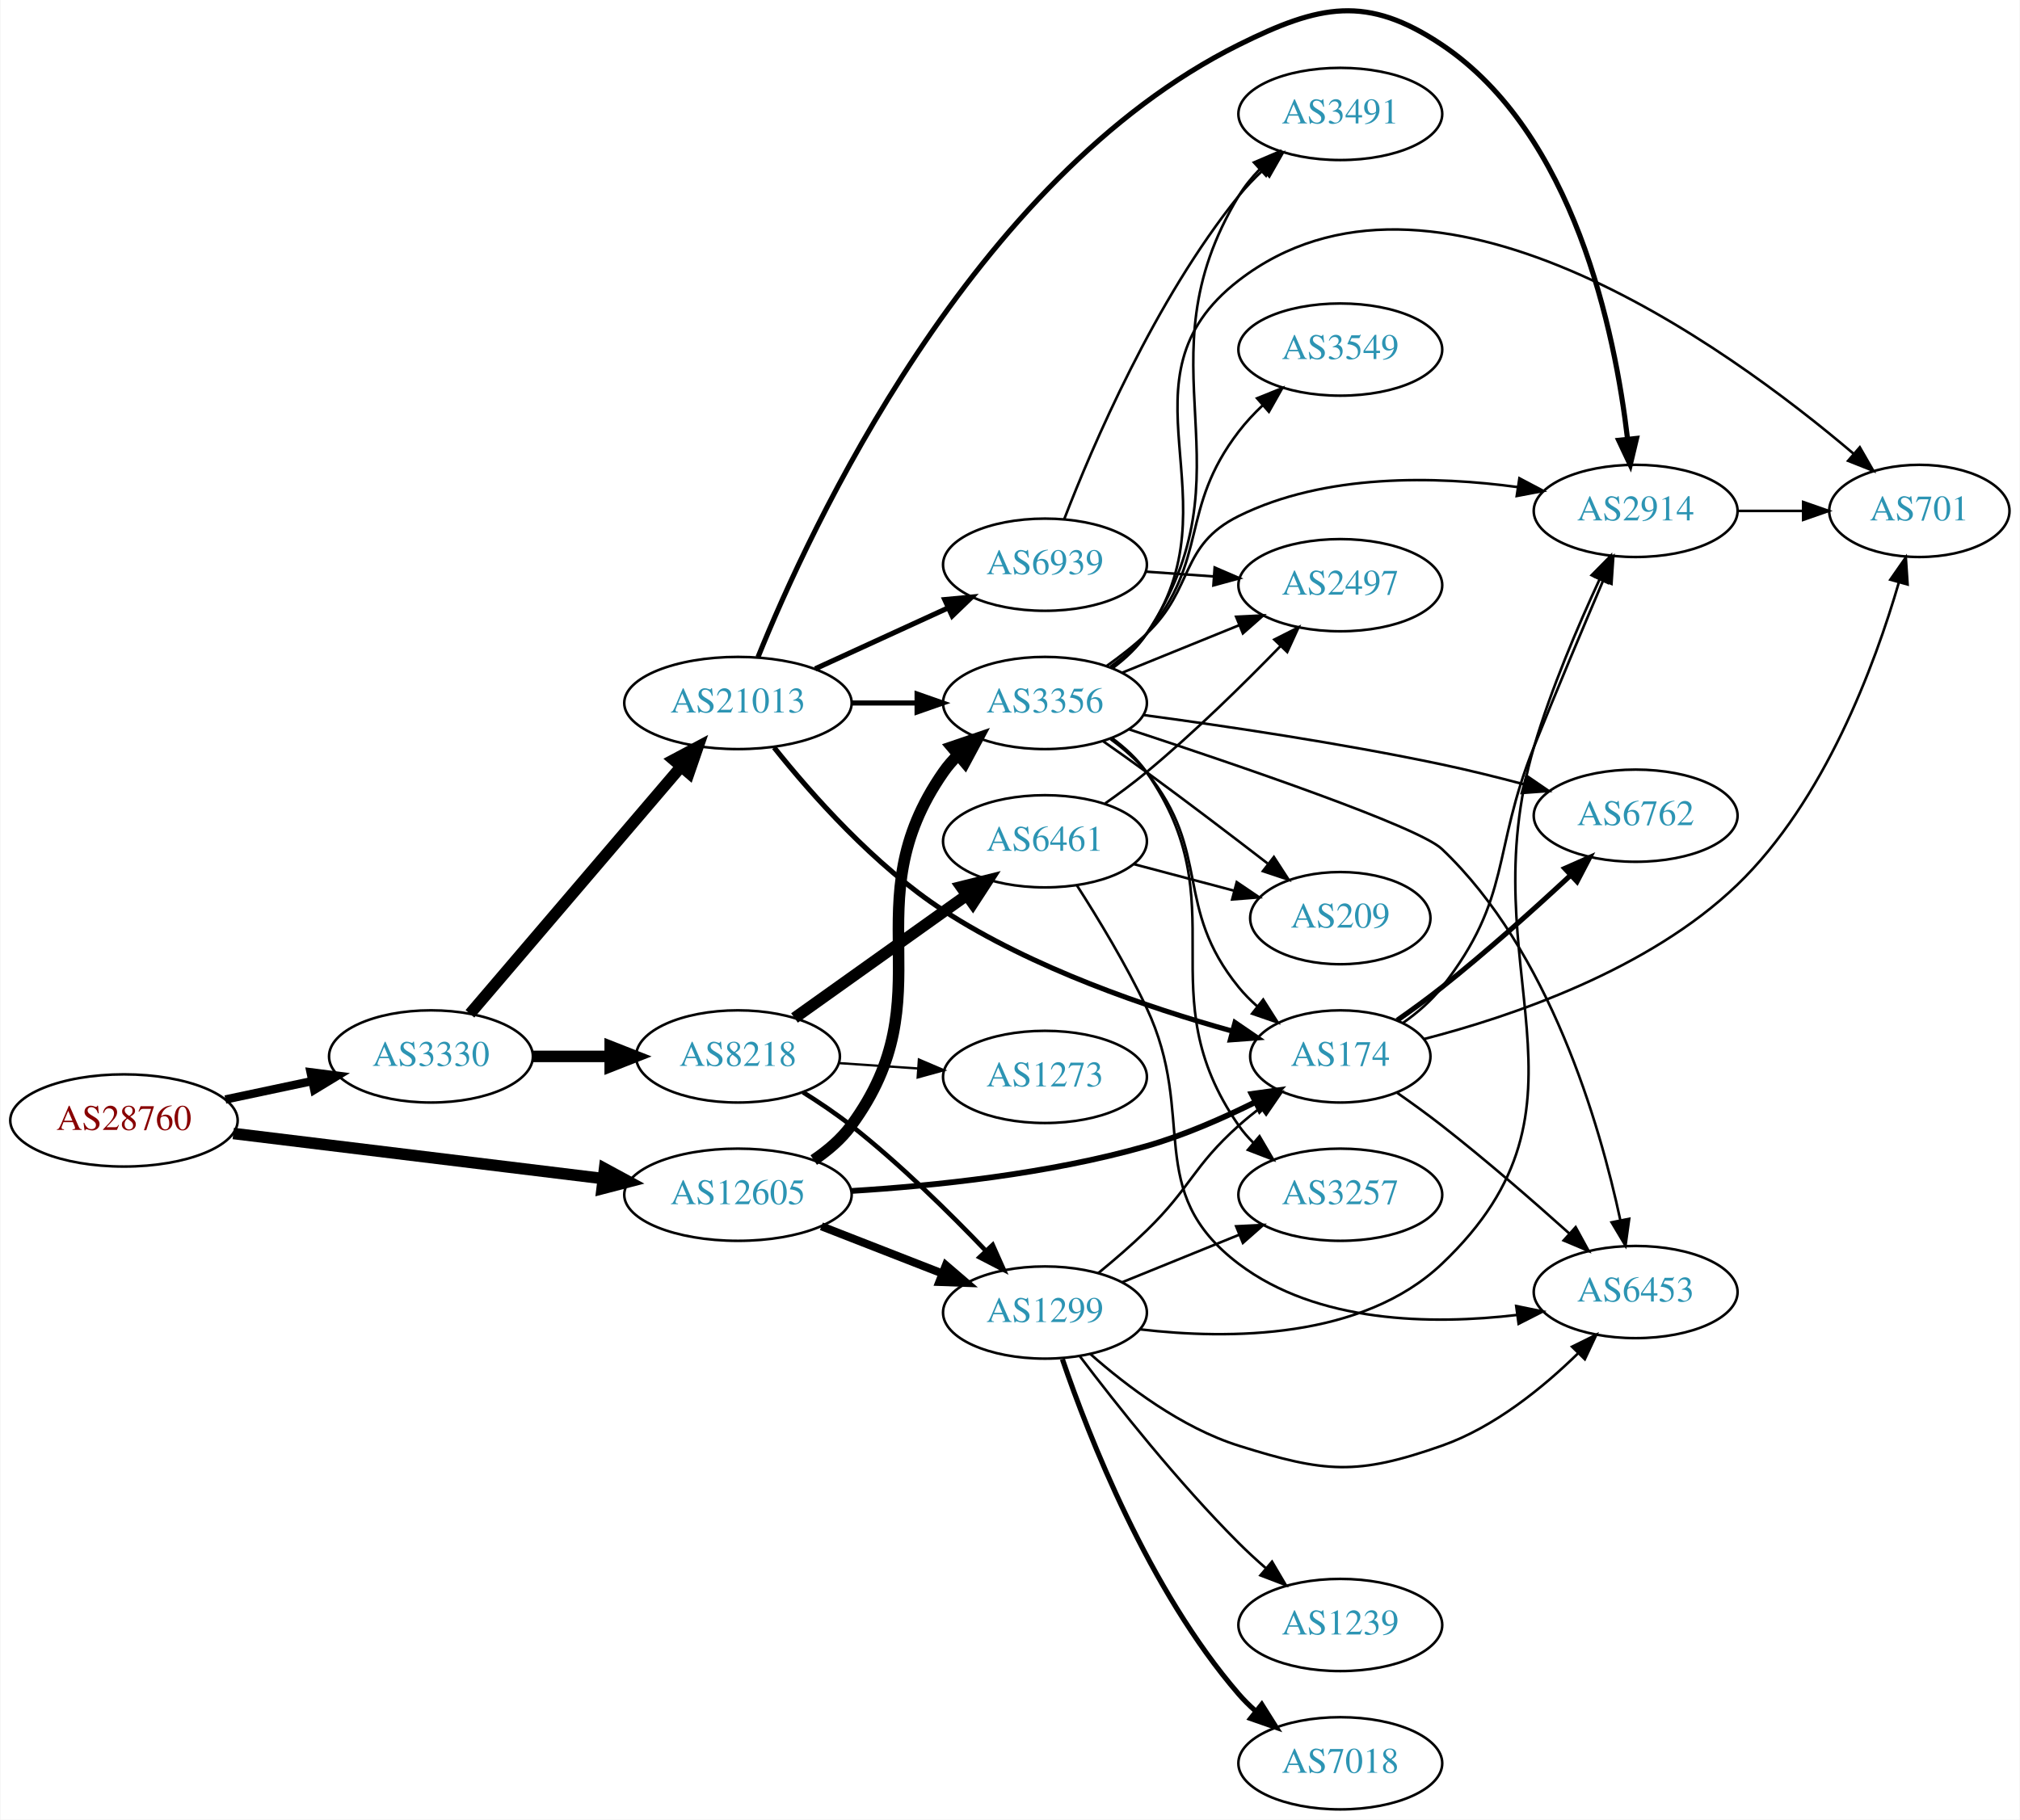
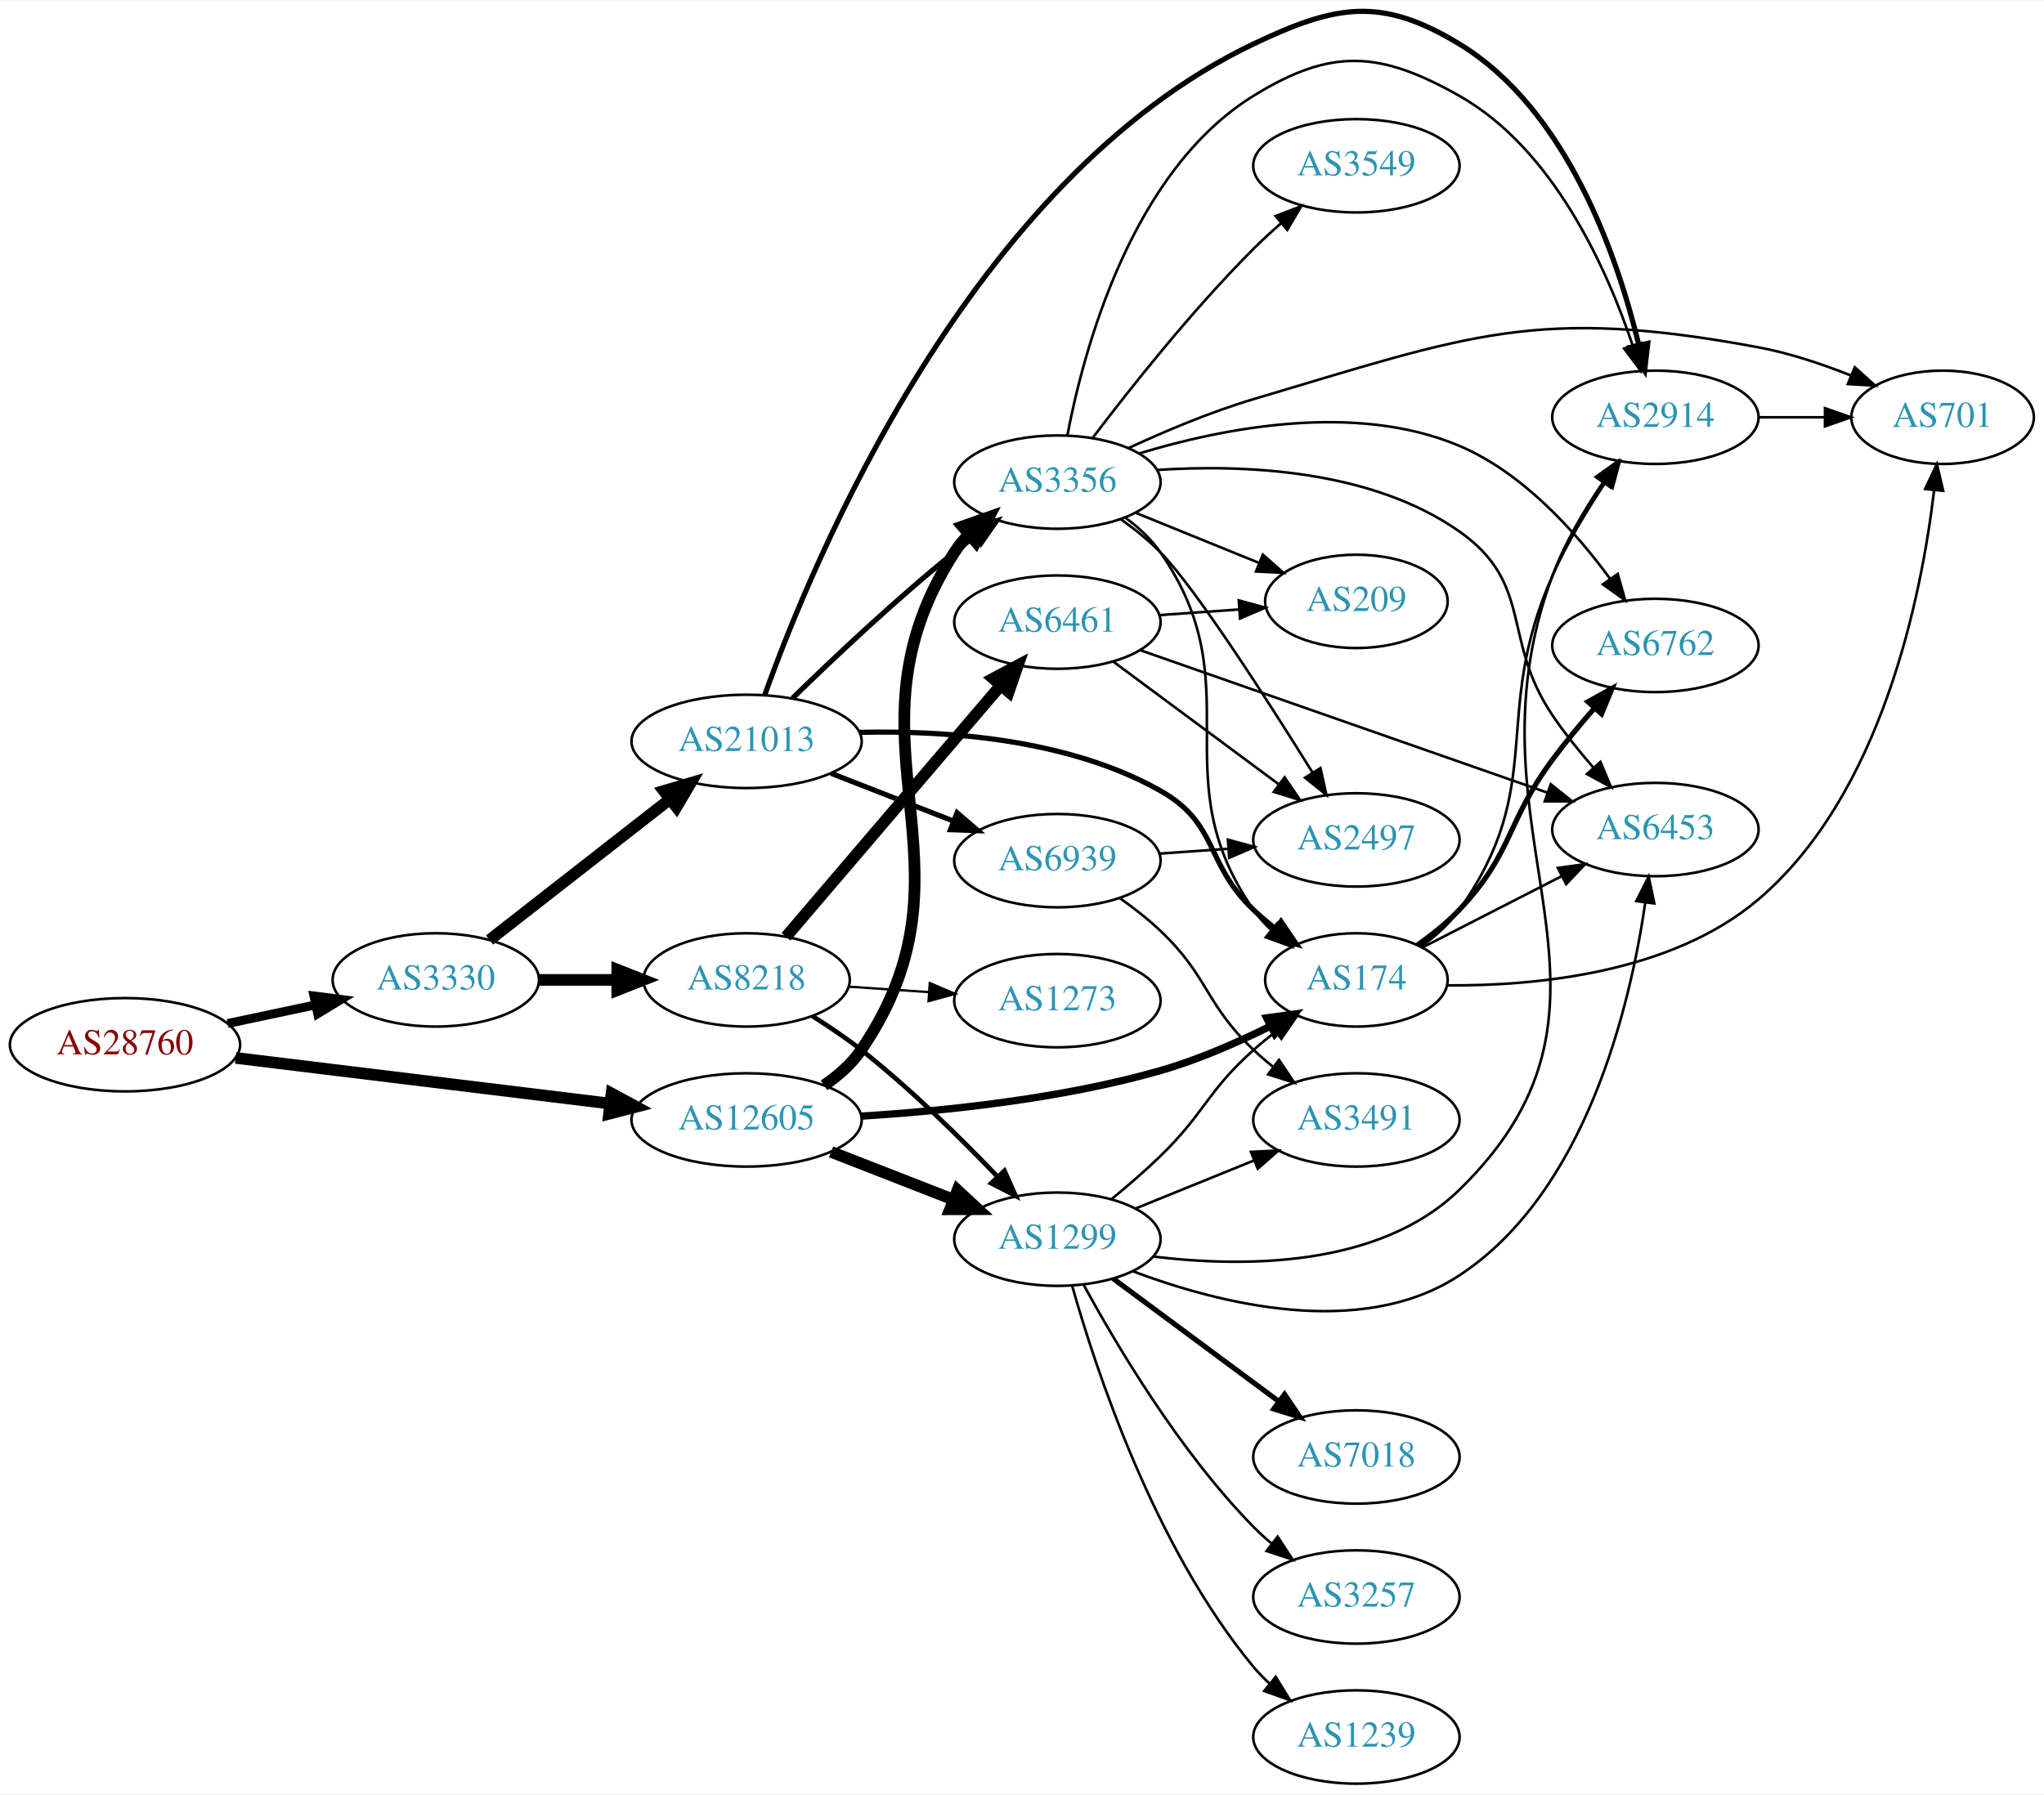
- <svg xmlns="http://www.w3.org/2000/svg" xmlns:xlink="http://www.w3.org/1999/xlink" width="788pt" height="710pt" viewBox="0.00 0.00 788.15 710.49">
-   <g id="graph0" class="graph" transform="scale(1 1) rotate(0) translate(4 706.492)">
-     <polygon fill="white" stroke="none" points="-4,4 -4,-706.492 784.15,-706.492 784.15,4 -4,4" />
+ <svg xmlns="http://www.w3.org/2000/svg" xmlns:xlink="http://www.w3.org/1999/xlink" width="788pt" height="692pt" viewBox="0.00 0.00 788.15 691.74">
+   <g id="graph0" class="graph" transform="scale(1 1) rotate(0) translate(4 687.745)">
+     <polygon fill="white" stroke="none" points="-4,4 -4,-687.745 784.15,-687.745 784.15,4 -4,4" />
    <g id="node1" class="node">
      <g id="a_node1">
        <a xlink:href="/asn/28760" xlink:title="AS28760 ~ Schaerdingerstr. 35 [AT]">
-           <ellipse fill="#ffffff" stroke="black" cx="44.196" cy="-269" rx="44.393" ry="18" />
-           <text text-anchor="middle" x="44.196" y="-265.3" font-family="Times,serif" font-size="14.00" fill="#880000">AS28760</text>
+           <ellipse fill="#ffffff" stroke="black" cx="44.196" cy="-285" rx="44.393" ry="18" />
+           <text text-anchor="middle" x="44.196" y="-281.3" font-family="Times,serif" font-size="14.00" fill="#880000">AS28760</text>
        </a>
      </g>
    </g>
    <g id="node2" class="node">
      <g id="a_node2">
        <a xlink:href="/asn/3330" xlink:title="AS3330 ~ Vienna, Austria [AT]">
-           <ellipse fill="#ffffff" stroke="black" cx="164.039" cy="-294" rx="39.794" ry="18" />
-           <text text-anchor="middle" x="164.039" y="-290.3" font-family="Times,serif" font-size="14.00" fill="#2c94b3">AS3330</text>
+           <ellipse fill="#ffffff" stroke="black" cx="164.039" cy="-310" rx="39.794" ry="18" />
+           <text text-anchor="middle" x="164.039" y="-306.3" font-family="Times,serif" font-size="14.00" fill="#2c94b3">AS3330</text>
        </a>
      </g>
    </g>
    <g id="edge1" class="edge">
-       <path fill="none" stroke="black" stroke-width="3.273" d="M83.782,-277.186C94.575,-279.476 106.404,-281.985 117.556,-284.351" />
-       <polygon fill="black" stroke="black" stroke-width="3.273" points="117.048,-287.821 127.557,-286.473 118.501,-280.974 117.048,-287.821" />
+       <path fill="none" stroke="black" stroke-width="3.429" d="M83.782,-293.186C94.575,-295.476 106.404,-297.985 117.556,-300.351" />
+       <polygon fill="black" stroke="black" stroke-width="3.429" points="117.048,-303.821 127.557,-302.473 118.501,-296.974 117.048,-303.821" />
    </g>
    <g id="node3" class="node">
      <g id="a_node3">
        <a xlink:href="/asn/12605" xlink:title="AS12605 ~ Linz, Austria [AT]">
-           <ellipse fill="#ffffff" stroke="black" cx="283.881" cy="-240" rx="44.393" ry="18" />
-           <text text-anchor="middle" x="283.881" y="-236.3" font-family="Times,serif" font-size="14.00" fill="#2c94b3">AS12605</text>
+           <ellipse fill="#ffffff" stroke="black" cx="283.881" cy="-256" rx="44.393" ry="18" />
+           <text text-anchor="middle" x="283.881" y="-252.3" font-family="Times,serif" font-size="14.00" fill="#2c94b3">AS12605</text>
        </a>
      </g>
    </g>
    <g id="edge2" class="edge">
-       <path fill="none" stroke="black" stroke-width="4.5" d="M86.87,-263.915C127.052,-259.013 187.969,-251.58 231.215,-246.304" />
-       <polygon fill="black" stroke="black" stroke-width="4.5" points="231.806,-250.198 241.255,-245.079 230.852,-242.381 231.806,-250.198" />
+       <path fill="none" stroke="black" stroke-width="4.5" d="M86.87,-279.915C127.052,-275.013 187.969,-267.58 231.215,-262.304" />
+       <polygon fill="black" stroke="black" stroke-width="4.5" points="231.806,-266.198 241.255,-261.079 230.852,-258.381 231.806,-266.198" />
    </g>
    <g id="node4" class="node">
      <g id="a_node4">
        <a xlink:href="/asn/8218" xlink:title="AS8218 ~ legacy Neotelecoms [FR]">
-           <ellipse fill="#ffffff" stroke="black" cx="283.881" cy="-294" rx="39.794" ry="18" />
-           <text text-anchor="middle" x="283.881" y="-290.3" font-family="Times,serif" font-size="14.00" fill="#2c94b3">AS8218</text>
+           <ellipse fill="#ffffff" stroke="black" cx="283.881" cy="-310" rx="39.794" ry="18" />
+           <text text-anchor="middle" x="283.881" y="-306.3" font-family="Times,serif" font-size="14.00" fill="#2c94b3">AS8218</text>
        </a>
      </g>
    </g>
    <g id="edge3" class="edge">
-       <path fill="none" stroke="black" stroke-width="4.5" d="M203.951,-294C213.505,-294 223.854,-294 233.817,-294" />
-       <polygon fill="black" stroke="black" stroke-width="4.5" points="234.009,-297.938 244.009,-294 234.009,-290.063 234.009,-297.938" />
+       <path fill="none" stroke="black" stroke-width="4.5" d="M203.951,-310C213.505,-310 223.854,-310 233.817,-310" />
+       <polygon fill="black" stroke="black" stroke-width="4.5" points="234.009,-313.938 244.009,-310 234.009,-306.063 234.009,-313.938" />
    </g>
    <g id="node5" class="node">
      <g id="a_node5">
        <a xlink:href="/asn/21013" xlink:title="AS21013 ~ Wels, AT [AT]">
-           <ellipse fill="#ffffff" stroke="black" cx="283.881" cy="-432" rx="44.393" ry="18" />
-           <text text-anchor="middle" x="283.881" y="-428.3" font-family="Times,serif" font-size="14.00" fill="#2c94b3">AS21013</text>
+           <ellipse fill="#ffffff" stroke="black" cx="283.881" cy="-402" rx="44.393" ry="18" />
+           <text text-anchor="middle" x="283.881" y="-398.3" font-family="Times,serif" font-size="14.00" fill="#2c94b3">AS21013</text>
        </a>
      </g>
    </g>
    <g id="edge4" class="edge">
-       <path fill="none" stroke="black" stroke-width="4.5" d="M179.253,-310.646C199.757,-334.657 237.782,-379.186 261.629,-407.113" />
-       <polygon fill="black" stroke="black" stroke-width="4.5" points="258.758,-409.814 268.247,-414.862 264.747,-404.7 258.758,-409.814" />
+       <path fill="none" stroke="black" stroke-width="4.5" d="M184.763,-325.399C203.735,-340.211 232.631,-362.77 254.157,-379.575" />
+       <polygon fill="black" stroke="black" stroke-width="4.5" points="251.994,-382.882 262.3,-385.932 256.841,-376.675 251.994,-382.882" />
    </g>
    <g id="node7" class="node">
      <g id="a_node7">
        <a xlink:href="/asn/1299" xlink:title="AS1299 ~ Telia Carrier [EU]">
-           <ellipse fill="#ffffff" stroke="black" cx="403.724" cy="-194" rx="39.794" ry="18" />
-           <text text-anchor="middle" x="403.724" y="-190.3" font-family="Times,serif" font-size="14.00" fill="#2c94b3">AS1299</text>
-         </a>
-       </g>
-     </g>
-     <g id="edge10" class="edge">
-       <path fill="none" stroke="black" stroke-width="3.15" d="M316.461,-227.673C330.89,-222.04 348.129,-215.311 363.391,-209.354" />
-       <polygon fill="black" stroke="black" stroke-width="3.15" points="365.042,-212.466 373.085,-205.57 362.496,-205.946 365.042,-212.466" />
+           <ellipse fill="#ffffff" stroke="black" cx="403.724" cy="-210" rx="39.794" ry="18" />
+           <text text-anchor="middle" x="403.724" y="-206.3" font-family="Times,serif" font-size="14.00" fill="#2c94b3">AS1299</text>
+         </a>
+       </g>
+     </g>
+     <g id="edge9" class="edge">
+       <path fill="none" stroke="black" stroke-width="4.5" d="M316.461,-243.673C330.89,-238.04 348.129,-231.311 363.391,-225.354" />
+       <polygon fill="black" stroke="black" stroke-width="4.5" points="365.201,-228.874 373.085,-221.57 362.337,-221.538 365.201,-228.874" />
    </g>
    <g id="node9" class="node">
      <g id="a_node9">
        <a xlink:href="/asn/3356" xlink:title="AS3356 ~ Level 3 Parent, LLC [US]">
-           <ellipse fill="#ffffff" stroke="black" cx="403.724" cy="-432" rx="39.794" ry="18" />
-           <text text-anchor="middle" x="403.724" y="-428.3" font-family="Times,serif" font-size="14.00" fill="#2c94b3">AS3356</text>
+           <ellipse fill="#ffffff" stroke="black" cx="403.724" cy="-502" rx="39.794" ry="18" />
+           <text text-anchor="middle" x="403.724" y="-498.3" font-family="Times,serif" font-size="14.00" fill="#2c94b3">AS3356</text>
        </a>
      </g>
    </g>
    <g id="edge8" class="edge">
-       <path fill="none" stroke="black" stroke-width="4.5" d="M313.46,-253.539C318.958,-257.245 324.202,-261.726 328.077,-267 365.608,-318.08 327.865,-352.976 364.077,-405 365.743,-407.393 367.694,-409.643 369.817,-411.743" />
-       <polygon fill="black" stroke="black" stroke-width="4.5" points="367.371,-414.831 377.544,-418.298 372.465,-408.826 367.371,-414.831" />
+       <path fill="none" stroke="black" stroke-width="4.5" d="M313.743,-269.339C319.223,-273.057 324.389,-277.594 328.077,-283 377.01,-354.717 316.995,-402.055 364.077,-475 365.659,-477.45 367.548,-479.741 369.629,-481.869" />
+       <polygon fill="black" stroke="black" stroke-width="4.5" points="367.135,-484.918 377.276,-488.477 372.285,-478.96 367.135,-484.918" />
    </g>
    <g id="node10" class="node">
      <g id="a_node10">
        <a xlink:href="/asn/174" xlink:title="AS174 ~ Cogent Communications [US]">
-           <ellipse fill="#ffffff" stroke="black" cx="519.017" cy="-294" rx="35.194" ry="18" />
-           <text text-anchor="middle" x="519.017" y="-290.3" font-family="Times,serif" font-size="14.00" fill="#2c94b3">AS174</text>
-         </a>
-       </g>
-     </g>
-     <g id="edge9" class="edge">
-       <path fill="none" stroke="black" stroke-width="2.25" d="M327.991,-241.461C360.284,-243.441 405.272,-248.091 443.37,-259 457.876,-263.153 473.092,-269.821 485.974,-276.228" />
-       <polygon fill="black" stroke="black" stroke-width="2.25" points="484.404,-279.355 494.899,-280.807 487.599,-273.128 484.404,-279.355" />
+           <ellipse fill="#ffffff" stroke="black" cx="519.017" cy="-310" rx="35.194" ry="18" />
+           <text text-anchor="middle" x="519.017" y="-306.3" font-family="Times,serif" font-size="14.00" fill="#2c94b3">AS174</text>
+         </a>
+       </g>
+     </g>
+     <g id="edge10" class="edge">
+       <path fill="none" stroke="black" stroke-width="2.812" d="M327.991,-257.461C360.284,-259.441 405.272,-264.091 443.37,-275 457.876,-279.153 473.092,-285.821 485.974,-292.228" />
+       <polygon fill="black" stroke="black" stroke-width="2.812" points="484.404,-295.355 494.899,-296.807 487.599,-289.128 484.404,-295.355" />
    </g>
    <g id="node6" class="node">
      <g id="a_node6">
        <a xlink:href="/asn/6461" xlink:title="AS6461 ~ Zayo Bandwidth [US]">
-           <ellipse fill="#ffffff" stroke="black" cx="403.724" cy="-378" rx="39.794" ry="18" />
-           <text text-anchor="middle" x="403.724" y="-374.3" font-family="Times,serif" font-size="14.00" fill="#2c94b3">AS6461</text>
+           <ellipse fill="#ffffff" stroke="black" cx="403.724" cy="-448" rx="39.794" ry="18" />
+           <text text-anchor="middle" x="403.724" y="-444.3" font-family="Times,serif" font-size="14.00" fill="#2c94b3">AS6461</text>
        </a>
      </g>
    </g>
    <g id="edge5" class="edge">
-       <path fill="none" stroke="black" stroke-width="4.5" d="M305.949,-309.018C324.685,-322.373 352.276,-342.04 373.209,-356.961" />
-       <polygon fill="black" stroke="black" stroke-width="4.5" points="371.012,-360.231 381.441,-362.829 375.583,-353.818 371.012,-360.231" />
+       <path fill="none" stroke="black" stroke-width="4.5" d="M299.096,-326.646C319.711,-350.787 358.038,-395.67 381.859,-423.567" />
+       <polygon fill="black" stroke="black" stroke-width="4.5" points="378.971,-426.247 388.459,-431.295 384.959,-421.133 378.971,-426.247" />
    </g>
    <g id="edge6" class="edge">
-       <path fill="none" stroke="black" stroke-width="1.8" d="M309.269,-280.033C315.58,-276.078 322.238,-271.592 328.077,-267 347.005,-252.114 366.389,-233.02 380.66,-218.094" />
-       <polygon fill="black" stroke="black" stroke-width="1.8" points="383.308,-220.387 387.626,-210.712 378.217,-215.582 383.308,-220.387" />
+       <path fill="none" stroke="black" stroke-width="1.8" d="M309.269,-296.033C315.58,-292.078 322.238,-287.592 328.077,-283 347.005,-268.114 366.389,-249.02 380.66,-234.094" />
+       <polygon fill="black" stroke="black" stroke-width="1.8" points="383.308,-236.387 387.626,-226.712 378.217,-231.582 383.308,-236.387" />
    </g>
    <g id="node8" class="node">
      <g id="a_node8">
        <a xlink:href="/asn/1273" xlink:title="AS1273 ~ Vodafone Group PLC [EU]">
-           <ellipse fill="#ffffff" stroke="black" cx="403.724" cy="-286" rx="39.794" ry="18" />
-           <text text-anchor="middle" x="403.724" y="-282.3" font-family="Times,serif" font-size="14.00" fill="#2c94b3">AS1273</text>
+           <ellipse fill="#ffffff" stroke="black" cx="403.724" cy="-302" rx="39.794" ry="18" />
+           <text text-anchor="middle" x="403.724" y="-298.3" font-family="Times,serif" font-size="14.00" fill="#2c94b3">AS1273</text>
        </a>
      </g>
    </g>
    <g id="edge7" class="edge">
-       <path fill="none" stroke="black" stroke-width="0.9" d="M323.141,-291.403C333.021,-290.732 343.787,-290.001 354.117,-289.3" />
-       <polygon fill="black" stroke="black" stroke-width="0.9" points="354.512,-292.781 364.252,-288.612 354.038,-285.797 354.512,-292.781" />
-     </g>
-     <g id="edge36" class="edge">
-       <path fill="none" stroke="black" stroke-width="2" d="M328.092,-432C336.405,-432 345.168,-432 353.65,-432" />
-       <polygon fill="black" stroke="black" stroke-width="2" points="353.809,-435.5 363.809,-432 353.809,-428.5 353.809,-435.5" />
-     </g>
-     <g id="edge34" class="edge">
-       <path fill="none" stroke="black" stroke-width="2" d="M297.996,-414.607C312.432,-396.518 337.186,-368.451 364.077,-351 399.023,-328.322 444.253,-312.957 476.628,-303.949" />
-       <polygon fill="black" stroke="black" stroke-width="2" points="477.913,-307.227 486.658,-301.246 476.092,-300.468 477.913,-307.227" />
+       <path fill="none" stroke="black" stroke-width="0.9" d="M323.141,-307.403C333.021,-306.732 343.787,-306.001 354.117,-305.3" />
+       <polygon fill="black" stroke="black" stroke-width="0.9" points="354.512,-308.781 364.252,-304.612 354.038,-301.797 354.512,-308.781" />
+     </g>
+     <g id="edge32" class="edge">
+       <path fill="none" stroke="black" stroke-width="2" d="M301.589,-418.641C317.222,-433.907 341.49,-456.837 364.077,-475 366.629,-477.052 369.326,-479.121 372.062,-481.153" />
+       <polygon fill="black" stroke="black" stroke-width="2" points="370.119,-484.067 380.276,-487.08 374.215,-478.391 370.119,-484.067" />
+     </g>
+     <g id="edge30" class="edge">
+       <path fill="none" stroke="black" stroke-width="2" d="M327.308,-405.474C360.888,-406.292 407.877,-402.995 443.37,-383 465.989,-370.258 460.522,-354.853 479.37,-337 481.944,-334.562 484.753,-332.176 487.644,-329.895" />
+       <polygon fill="black" stroke="black" stroke-width="2" points="489.936,-332.553 495.882,-323.784 485.765,-326.931 489.936,-332.553" />
    </g>
    <g id="node11" class="node">
      <g id="a_node11">
        <a xlink:href="/asn/2914" xlink:title="AS2914 ~ NTT America, Inc. [US]">
-           <ellipse fill="#ffffff" stroke="black" cx="634.31" cy="-507" rx="39.794" ry="18" />
-           <text text-anchor="middle" x="634.31" y="-503.3" font-family="Times,serif" font-size="14.00" fill="#2c94b3">AS2914</text>
-         </a>
-       </g>
-     </g>
-     <g id="edge35" class="edge">
-       <path fill="none" stroke="black" stroke-width="2" d="M291.695,-449.895C311.594,-499.245 374.91,-637.051 479.37,-689 510.925,-704.692 529.395,-708.63 558.663,-689 610.325,-654.351 626.26,-576.873 631.155,-535.052" />
-       <polygon fill="black" stroke="black" stroke-width="2" points="634.648,-535.301 632.199,-524.993 627.686,-534.579 634.648,-535.301" />
+           <ellipse fill="#ffffff" stroke="black" cx="634.31" cy="-527" rx="39.794" ry="18" />
+           <text text-anchor="middle" x="634.31" y="-523.3" font-family="Times,serif" font-size="14.00" fill="#2c94b3">AS2914</text>
+         </a>
+       </g>
+     </g>
+     <g id="edge31" class="edge">
+       <path fill="none" stroke="black" stroke-width="2" d="M290.879,-419.895C309.229,-471.288 370.105,-618.969 479.37,-671 511.188,-686.151 528.551,-689.308 558.663,-671 600.203,-645.744 619.664,-589.063 627.933,-554.828" />
+       <polygon fill="black" stroke="black" stroke-width="2" points="631.367,-555.508 630.152,-544.983 624.539,-553.969 631.367,-555.508" />
    </g>
    <g id="node22" class="node">
      <g id="a_node22">
        <a xlink:href="/asn/6939" xlink:title="AS6939 ~ Hurricane Electric LLC [US]">
-           <ellipse fill="#ffffff" stroke="black" cx="403.724" cy="-486" rx="39.794" ry="18" />
-           <text text-anchor="middle" x="403.724" y="-482.3" font-family="Times,serif" font-size="14.00" fill="#2c94b3">AS6939</text>
+           <ellipse fill="#ffffff" stroke="black" cx="403.724" cy="-356" rx="39.794" ry="18" />
+           <text text-anchor="middle" x="403.724" y="-352.3" font-family="Times,serif" font-size="14.00" fill="#2c94b3">AS6939</text>
+         </a>
+       </g>
+     </g>
+     <g id="edge33" class="edge">
+       <path fill="none" stroke="black" stroke-width="2" d="M316.461,-389.673C330.89,-384.04 348.129,-377.311 363.391,-371.354" />
+       <polygon fill="black" stroke="black" stroke-width="2" points="365.042,-374.466 373.085,-367.57 362.496,-367.946 365.042,-374.466" />
+     </g>
+     <g id="node16" class="node">
+       <g id="a_node16">
+         <a xlink:href="/asn/6453" xlink:title="AS6453 ~ TATA COMMUNICATIONS (AMERICA) INC [US]">
+           <ellipse fill="#ffffff" stroke="black" cx="634.31" cy="-368" rx="39.794" ry="18" />
+           <text text-anchor="middle" x="634.31" y="-364.3" font-family="Times,serif" font-size="14.00" fill="#2c94b3">AS6453</text>
+         </a>
+       </g>
+     </g>
+     <g id="edge35" class="edge">
+       <path fill="none" stroke="black" d="M435.552,-437.211C476.197,-422.986 547.806,-397.924 592.791,-382.181" />
+       <polygon fill="black" stroke="black" points="593.957,-385.481 602.24,-378.874 591.645,-378.874 593.957,-385.481" />
+     </g>
+     <g id="node19" class="node">
+       <g id="a_node19">
+         <a xlink:href="/asn/2497" xlink:title="AS2497 ~ Internet Initiative Japan Inc. [JP]">
+           <ellipse fill="#ffffff" stroke="black" cx="519.017" cy="-364" rx="39.794" ry="18" />
+           <text text-anchor="middle" x="519.017" y="-360.3" font-family="Times,serif" font-size="14.00" fill="#2c94b3">AS2497</text>
        </a>
      </g>
    </g>
    <g id="edge37" class="edge">
-       <path fill="none" stroke="black" stroke-width="2" d="M314.011,-445.348C329.622,-452.502 349.02,-461.391 365.692,-469.03" />
-       <polygon fill="black" stroke="black" stroke-width="2" points="364.595,-472.378 375.144,-473.362 367.511,-466.014 364.595,-472.378" />
+       <path fill="none" stroke="black" d="M425.24,-432.788C443.095,-419.55 469.168,-400.219 489.13,-385.417" />
+       <polygon fill="black" stroke="black" points="491.322,-388.15 497.27,-379.382 487.153,-382.527 491.322,-388.15" />
+     </g>
+     <g id="node21" class="node">
+       <g id="a_node21">
+         <a xlink:href="/asn/209" xlink:title="AS209 ~ CenturyLink Communications, LLC [US]">
+           <ellipse fill="#ffffff" stroke="black" cx="519.017" cy="-456" rx="35.194" ry="18" />
+           <text text-anchor="middle" x="519.017" y="-452.3" font-family="Times,serif" font-size="14.00" fill="#2c94b3">AS209</text>
+         </a>
+       </g>
+     </g>
+     <g id="edge36" class="edge">
+       <path fill="none" stroke="black" d="M443.08,-450.708C452.894,-451.401 463.529,-452.152 473.62,-452.865" />
+       <polygon fill="black" stroke="black" points="473.659,-456.376 483.881,-453.59 474.152,-449.394 473.659,-456.376" />
+     </g>
+     <g id="edge17" class="edge">
+       <path fill="none" stroke="black" d="M424.509,-225.371C430.726,-230.464 437.497,-236.294 443.37,-242 460.764,-258.897 461.3,-266.828 479.37,-283 482.012,-285.364 484.866,-287.701 487.785,-289.953" />
+       <polygon fill="black" stroke="black" points="485.927,-292.93 496.06,-296.022 490.067,-287.286 485.927,-292.93" />
+     </g>
+     <g id="edge11" class="edge">
+       <path fill="none" stroke="black" d="M440.728,-203.3C475.691,-199.05 527.871,-199.056 558.663,-229 635.045,-303.276 557.357,-366.203 594.663,-466 599.362,-478.569 606.887,-491.291 614.054,-501.84" />
+       <polygon fill="black" stroke="black" points="611.29,-503.994 619.92,-510.14 617.006,-499.954 611.29,-503.994" />
    </g>
    <g id="node12" class="node">
      <g id="a_node12">
-         <a xlink:href="/asn/6453" xlink:title="AS6453 ~ TATA COMMUNICATIONS (AMERICA) INC [US]">
-           <ellipse fill="#ffffff" stroke="black" cx="634.31" cy="-202" rx="39.794" ry="18" />
-           <text text-anchor="middle" x="634.31" y="-198.3" font-family="Times,serif" font-size="14.00" fill="#2c94b3">AS6453</text>
-         </a>
-       </g>
-     </g>
-     <g id="edge31" class="edge">
-       <path fill="none" stroke="black" d="M416.156,-360.84C424.393,-348.014 435.413,-329.859 443.37,-313 463.532,-270.282 441.717,-241.523 479.37,-213 510.049,-189.761 554.765,-189.137 588.107,-193.067" />
-       <polygon fill="black" stroke="black" points="587.682,-196.541 598.061,-194.412 588.62,-189.604 587.682,-196.541" />
-     </g>
-     <g id="node16" class="node">
-       <g id="a_node16">
-         <a xlink:href="/asn/2497" xlink:title="AS2497 ~ Internet Initiative Japan Inc. [JP]">
-           <ellipse fill="#ffffff" stroke="black" cx="519.017" cy="-478" rx="39.794" ry="18" />
-           <text text-anchor="middle" x="519.017" y="-474.3" font-family="Times,serif" font-size="14.00" fill="#2c94b3">AS2497</text>
-         </a>
-       </g>
-     </g>
-     <g id="edge33" class="edge">
-       <path fill="none" stroke="black" d="M427.258,-392.813C432.664,-396.618 438.329,-400.822 443.37,-405 461.911,-420.365 481.31,-439.441 495.684,-454.239" />
-       <polygon fill="black" stroke="black" points="493.256,-456.764 502.711,-461.545 498.301,-451.912 493.256,-456.764" />
-     </g>
-     <g id="node19" class="node">
-       <g id="a_node19">
-         <a xlink:href="/asn/209" xlink:title="AS209 ~ CenturyLink Communications, LLC [US]">
-           <ellipse fill="#ffffff" stroke="black" cx="519.017" cy="-348" rx="35.194" ry="18" />
-           <text text-anchor="middle" x="519.017" y="-344.3" font-family="Times,serif" font-size="14.00" fill="#2c94b3">AS209</text>
-         </a>
-       </g>
-     </g>
-     <g id="edge32" class="edge">
-       <path fill="none" stroke="black" d="M438.409,-369.08C450.658,-365.837 464.631,-362.136 477.416,-358.751" />
-       <polygon fill="black" stroke="black" points="478.588,-362.061 487.359,-356.118 476.796,-355.295 478.588,-362.061" />
-     </g>
-     <g id="edge28" class="edge">
-       <path fill="none" stroke="black" d="M424.509,-209.371C430.726,-214.464 437.497,-220.294 443.37,-226 460.764,-242.897 461.3,-250.828 479.37,-267 482.012,-269.364 484.866,-271.701 487.785,-273.953" />
-       <polygon fill="black" stroke="black" points="485.927,-276.93 496.06,-280.022 490.067,-271.286 485.927,-276.93" />
+         <a xlink:href="/asn/7018" xlink:title="AS7018 ~ AT&amp;T Services, Inc. [US]">
+           <ellipse fill="#ffffff" stroke="black" cx="519.017" cy="-126" rx="39.794" ry="18" />
+           <text text-anchor="middle" x="519.017" y="-122.3" font-family="Times,serif" font-size="14.00" fill="#2c94b3">AS7018</text>
+         </a>
+       </g>
+     </g>
+     <g id="edge12" class="edge">
+       <path fill="none" stroke="black" stroke-width="2" d="M425.24,-194.788C443.095,-181.55 469.168,-162.219 489.13,-147.417" />
+       <polygon fill="black" stroke="black" stroke-width="2" points="491.322,-150.15 497.27,-141.382 487.153,-144.527 491.322,-150.15" />
+     </g>
+     <g id="node13" class="node">
+       <g id="a_node13">
+         <a xlink:href="/asn/3257" xlink:title="AS3257 ~ GTT [DE]">
+           <ellipse fill="#ffffff" stroke="black" cx="519.017" cy="-72" rx="39.794" ry="18" />
+           <text text-anchor="middle" x="519.017" y="-68.3" font-family="Times,serif" font-size="14.00" fill="#2c94b3">AS3257</text>
+         </a>
+       </g>
+     </g>
+     <g id="edge13" class="edge">
+       <path fill="none" stroke="black" d="M413.86,-192.402C426.465,-169.217 450.89,-127.992 479.37,-99 481.467,-96.865 483.754,-94.79 486.133,-92.799" />
+       <polygon fill="black" stroke="black" points="488.65,-95.278 494.436,-86.403 484.378,-89.733 488.65,-95.278" />
+     </g>
+     <g id="node14" class="node">
+       <g id="a_node14">
+         <a xlink:href="/asn/1239" xlink:title="AS1239 ~ Sprint [US]">
+           <ellipse fill="#ffffff" stroke="black" cx="519.017" cy="-18" rx="39.794" ry="18" />
+           <text text-anchor="middle" x="519.017" y="-14.3" font-family="Times,serif" font-size="14.00" fill="#2c94b3">AS1239</text>
+         </a>
+       </g>
+     </g>
+     <g id="edge14" class="edge">
+       <path fill="none" stroke="black" d="M409.369,-192.173C418.457,-159.949 441.11,-91.082 479.37,-45 481.233,-42.757 483.325,-40.615 485.548,-38.59" />
+       <polygon fill="black" stroke="black" points="487.896,-41.192 493.459,-32.176 483.487,-35.755 487.896,-41.192" />
+     </g>
+     <g id="node15" class="node">
+       <g id="a_node15">
+         <a xlink:href="/asn/3491" xlink:title="AS3491 ~ PCCW Global, Inc. [US]">
+           <ellipse fill="#ffffff" stroke="black" cx="519.017" cy="-256" rx="39.794" ry="18" />
+           <text text-anchor="middle" x="519.017" y="-252.3" font-family="Times,serif" font-size="14.00" fill="#2c94b3">AS3491</text>
+         </a>
+       </g>
+     </g>
+     <g id="edge15" class="edge">
+       <path fill="none" stroke="black" d="M433.9,-221.846C447.775,-227.48 464.552,-234.292 479.461,-240.346" />
+       <polygon fill="black" stroke="black" points="478.358,-243.675 488.94,-244.194 480.991,-237.189 478.358,-243.675" />
+     </g>
+     <g id="edge16" class="edge">
+       <path fill="none" stroke="black" d="M432.838,-197.628C465.802,-185.191 520.744,-171.12 558.663,-196 607.528,-228.061 624.568,-299.751 630.388,-339.715" />
+       <polygon fill="black" stroke="black" points="626.947,-340.394 631.721,-349.852 633.887,-339.481 626.947,-340.394" />
    </g>
    <g id="edge27" class="edge">
-       <path fill="none" stroke="black" d="M440.894,-187.43C475.731,-183.35 527.588,-183.546 558.663,-213 624.85,-275.733 568.846,-327.538 594.663,-415 601.326,-437.571 611.799,-462.093 620.164,-480.14" />
-       <polygon fill="black" stroke="black" points="617.122,-481.897 624.556,-489.447 623.453,-478.909 617.122,-481.897" />
-     </g>
-     <g id="edge30" class="edge">
-       <path fill="none" stroke="black" d="M421.463,-177.783C435.604,-165.288 457.069,-149.002 479.37,-142 512.993,-131.443 525.422,-130.297 558.663,-142 579.174,-149.221 598.21,-164.723 611.925,-178.161" />
-       <polygon fill="black" stroke="black" points="609.472,-180.658 618.972,-185.348 614.47,-175.757 609.472,-180.658" />
+       <path fill="none" stroke="black" d="M429.904,-488.298C434.967,-484.559 439.817,-480.105 443.37,-475 479.582,-422.976 443.158,-389.024 479.37,-337 481.287,-334.246 483.582,-331.681 486.083,-329.316" />
+       <polygon fill="black" stroke="black" points="488.5,-331.861 494.039,-322.83 484.077,-326.436 488.5,-331.861" />
+     </g>
+     <g id="edge22" class="edge">
+       <path fill="none" stroke="black" d="M407.574,-520.066C413.844,-552.955 432.227,-621.89 479.37,-651 509.356,-669.516 527.984,-668.341 558.663,-651 594.864,-630.538 615.455,-584.714 625.49,-554.868" />
+       <polygon fill="black" stroke="black" points="628.919,-555.635 628.608,-545.045 622.247,-553.518 628.919,-555.635" />
+     </g>
+     <g id="edge26" class="edge">
+       <path fill="none" stroke="black" d="M442.075,-506.683C475.594,-508.878 524.614,-506.908 558.663,-483 587.618,-462.669 574.833,-441.3 594.663,-412 599.311,-405.133 604.92,-398.175 610.406,-391.881" />
+       <polygon fill="black" stroke="black" points="613.121,-394.096 617.208,-384.321 607.918,-389.414 613.121,-394.096" />
+     </g>
+     <g id="node17" class="node">
+       <g id="a_node17">
+         <a xlink:href="/asn/6762" xlink:title="AS6762 ~ TELECOM ITALIA SPARKLE S.p.A. [IT]">
+           <ellipse fill="#ffffff" stroke="black" cx="634.31" cy="-439" rx="39.794" ry="18" />
+           <text text-anchor="middle" x="634.31" y="-435.3" font-family="Times,serif" font-size="14.00" fill="#2c94b3">AS6762</text>
+         </a>
+       </g>
+     </g>
+     <g id="edge25" class="edge">
+       <path fill="none" stroke="black" d="M435.258,-513.042C467.303,-522.777 518.505,-533 558.663,-516 583.122,-505.646 603.502,-482.92 616.753,-464.827" />
+       <polygon fill="black" stroke="black" points="619.793,-466.588 622.672,-456.392 614.063,-462.567 619.793,-466.588" />
    </g>
    <g id="node18" class="node">
      <g id="a_node18">
-         <a xlink:href="/asn/3257" xlink:title="AS3257 ~ GTT [DE]">
-           <ellipse fill="#ffffff" stroke="black" cx="519.017" cy="-240" rx="39.794" ry="18" />
-           <text text-anchor="middle" x="519.017" y="-236.3" font-family="Times,serif" font-size="14.00" fill="#2c94b3">AS3257</text>
-         </a>
-       </g>
-     </g>
-     <g id="edge29" class="edge">
-       <path fill="none" stroke="black" d="M433.9,-205.846C447.775,-211.48 464.552,-218.292 479.461,-224.346" />
-       <polygon fill="black" stroke="black" points="478.358,-227.675 488.94,-228.194 480.991,-221.189 478.358,-227.675" />
+         <a xlink:href="/asn/701" xlink:title="AS701 ~ UUNET [US]">
+           <ellipse fill="#ffffff" stroke="black" cx="745.053" cy="-527" rx="35.194" ry="18" />
+           <text text-anchor="middle" x="745.053" y="-523.3" font-family="Times,serif" font-size="14.00" fill="#2c94b3">AS701</text>
+         </a>
+       </g>
+     </g>
+     <g id="edge28" class="edge">
+       <path fill="none" stroke="black" d="M431.114,-515.103C445.152,-521.611 462.878,-529.108 479.37,-534 562.719,-558.725 588.483,-569.892 673.956,-554 685.955,-551.769 698.549,-547.561 709.699,-543.119" />
+       <polygon fill="black" stroke="black" points="711.199,-546.286 719.075,-539.2 708.499,-539.828 711.199,-546.286" />
+     </g>
+     <g id="edge23" class="edge">
+       <path fill="none" stroke="black" d="M428.304,-487.597C433.561,-483.84 438.896,-479.554 443.37,-475 456.954,-461.172 484.563,-418.18 502.13,-389.938" />
+       <polygon fill="black" stroke="black" points="505.163,-391.687 507.45,-381.342 499.211,-388.003 505.163,-391.687" />
    </g>
    <g id="node20" class="node">
      <g id="a_node20">
-         <a xlink:href="/asn/1239" xlink:title="AS1239 ~ Sprint [US]">
-           <ellipse fill="#ffffff" stroke="black" cx="519.017" cy="-72" rx="39.794" ry="18" />
-           <text text-anchor="middle" x="519.017" y="-68.3" font-family="Times,serif" font-size="14.00" fill="#2c94b3">AS1239</text>
-         </a>
-       </g>
-     </g>
-     <g id="edge25" class="edge">
-       <path fill="none" stroke="black" d="M417.333,-176.943C431.515,-158.219 455.676,-127.675 479.37,-104 482.648,-100.725 486.232,-97.43 489.853,-94.264" />
-       <polygon fill="black" stroke="black" points="492.36,-96.727 497.736,-87.598 487.84,-91.382 492.36,-96.727" />
-     </g>
-     <g id="node21" class="node">
-       <g id="a_node21">
-         <a xlink:href="/asn/7018" xlink:title="AS7018 ~ AT&amp;T Services, Inc. [US]">
-           <ellipse fill="#ffffff" stroke="black" cx="519.017" cy="-18" rx="39.794" ry="18" />
-           <text text-anchor="middle" x="519.017" y="-14.3" font-family="Times,serif" font-size="14.00" fill="#2c94b3">AS7018</text>
-         </a>
-       </g>
-     </g>
-     <g id="edge26" class="edge">
-       <path fill="none" stroke="black" stroke-width="2" d="M410.522,-175.804C420.721,-145.923 444.181,-85.716 479.37,-45 481.327,-42.736 483.513,-40.568 485.823,-38.514" />
-       <polygon fill="black" stroke="black" stroke-width="2" points="488.359,-40.969 494.002,-32.002 483.999,-35.493 488.359,-40.969" />
-     </g>
-     <g id="edge23" class="edge">
-       <path fill="none" stroke="black" d="M429.352,-417.883C434.444,-414.165 439.445,-409.825 443.37,-405 469.003,-373.492 453.738,-352.508 479.37,-321 481.488,-318.397 483.919,-315.935 486.508,-313.636" />
-       <polygon fill="black" stroke="black" points="488.917,-316.193 494.595,-307.249 484.578,-310.7 488.917,-316.193" />
-     </g>
-     <g id="edge16" class="edge">
-       <path fill="none" stroke="black" d="M427.666,-446.353C433.06,-450.172 438.616,-454.497 443.37,-459 462.218,-476.853 456.106,-493.478 479.37,-505 513.085,-521.699 556.267,-520.638 588.31,-516.3" />
-       <polygon fill="black" stroke="black" points="588.93,-519.746 598.297,-514.794 587.887,-512.824 588.93,-519.746" />
+         <a xlink:href="/asn/3549" xlink:title="AS3549 ~ Level 3 Parent, LLC [US]">
+           <ellipse fill="#ffffff" stroke="black" cx="519.017" cy="-624" rx="39.794" ry="18" />
+           <text text-anchor="middle" x="519.017" y="-620.3" font-family="Times,serif" font-size="14.00" fill="#2c94b3">AS3549</text>
+         </a>
+       </g>
+     </g>
+     <g id="edge24" class="edge">
+       <path fill="none" stroke="black" d="M417.333,-519.057C431.515,-537.781 455.676,-568.325 479.37,-592 482.648,-595.275 486.232,-598.57 489.853,-601.736" />
+       <polygon fill="black" stroke="black" points="487.84,-604.618 497.736,-608.402 492.36,-599.273 487.84,-604.618" />
+     </g>
+     <g id="edge29" class="edge">
+       <path fill="none" stroke="black" d="M433.9,-490.154C448.313,-484.302 465.857,-477.178 481.186,-470.954" />
+       <polygon fill="black" stroke="black" points="482.936,-474.021 490.885,-467.016 480.303,-467.535 482.936,-474.021" />
+     </g>
+     <g id="edge18" class="edge">
+       <path fill="none" stroke="black" d="M543.929,-322.875C549.423,-326.786 554.782,-331.524 558.663,-337 593.082,-385.564 570.477,-411.611 594.663,-466 600.115,-478.261 607.764,-490.932 614.819,-501.527" />
+       <polygon fill="black" stroke="black" points="612.006,-503.613 620.545,-509.885 617.78,-499.657 612.006,-503.613" />
    </g>
    <g id="edge21" class="edge">
-       <path fill="none" stroke="black" d="M436.683,-421.663C479.03,-407.74 549.488,-383.704 558.663,-375 600.638,-335.182 620.244,-267.804 628.354,-229.955" />
-       <polygon fill="black" stroke="black" points="631.793,-230.606 630.346,-220.11 624.932,-229.218 631.793,-230.606" />
-     </g>
-     <g id="node13" class="node">
-       <g id="a_node13">
-         <a xlink:href="/asn/6762" xlink:title="AS6762 ~ TELECOM ITALIA SPARKLE S.p.A. [IT]">
-           <ellipse fill="#ffffff" stroke="black" cx="634.31" cy="-388" rx="39.794" ry="18" />
-           <text text-anchor="middle" x="634.31" y="-384.3" font-family="Times,serif" font-size="14.00" fill="#2c94b3">AS6762</text>
-         </a>
-       </g>
-     </g>
-     <g id="edge22" class="edge">
-       <path fill="none" stroke="black" d="M442.256,-427.293C473.552,-423.095 519.232,-416.331 558.663,-408 569.108,-405.793 580.272,-403.026 590.698,-400.26" />
-       <polygon fill="black" stroke="black" points="591.684,-403.619 600.421,-397.627 589.854,-396.863 591.684,-403.619" />
-     </g>
-     <g id="node14" class="node">
-       <g id="a_node14">
-         <a xlink:href="/asn/701" xlink:title="AS701 ~ UUNET [US]">
-           <ellipse fill="#ffffff" stroke="black" cx="745.053" cy="-507" rx="35.194" ry="18" />
-           <text text-anchor="middle" x="745.053" y="-503.3" font-family="Times,serif" font-size="14.00" fill="#2c94b3">AS701</text>
-         </a>
-       </g>
-     </g>
-     <g id="edge18" class="edge">
-       <path fill="none" stroke="black" d="M429.904,-445.702C434.967,-449.441 439.817,-453.895 443.37,-459 479.582,-511.024 429.211,-558.247 479.37,-597 554.5,-655.045 669.352,-571.839 719.358,-529.352" />
-       <polygon fill="black" stroke="black" points="721.814,-531.855 727.088,-522.666 717.235,-526.561 721.814,-531.855" />
-     </g>
-     <g id="node15" class="node">
-       <g id="a_node15">
-         <a xlink:href="/asn/3549" xlink:title="AS3549 ~ Level 3 Parent, LLC [US]">
-           <ellipse fill="#ffffff" stroke="black" cx="519.017" cy="-570" rx="39.794" ry="18" />
-           <text text-anchor="middle" x="519.017" y="-566.3" font-family="Times,serif" font-size="14.00" fill="#2c94b3">AS3549</text>
-         </a>
-       </g>
-     </g>
-     <g id="edge15" class="edge">
-       <path fill="none" stroke="black" d="M429.271,-446.184C434.367,-449.898 439.39,-454.22 443.37,-459 468.058,-488.653 455.915,-507.363 479.37,-538 482.125,-541.599 485.357,-545.057 488.758,-548.282" />
-       <polygon fill="black" stroke="black" points="486.525,-550.979 496.353,-554.937 491.138,-545.714 486.525,-550.979" />
-     </g>
-     <g id="edge17" class="edge">
-       <path fill="none" stroke="black" d="M433.9,-443.846C447.775,-449.48 464.552,-456.292 479.461,-462.346" />
-       <polygon fill="black" stroke="black" points="478.358,-465.675 488.94,-466.194 480.991,-459.189 478.358,-465.675" />
-     </g>
-     <g id="node17" class="node">
-       <g id="a_node17">
-         <a xlink:href="/asn/3491" xlink:title="AS3491 ~ PCCW Global, Inc. [US]">
-           <ellipse fill="#ffffff" stroke="black" cx="519.017" cy="-662" rx="39.794" ry="18" />
-           <text text-anchor="middle" x="519.017" y="-658.3" font-family="Times,serif" font-size="14.00" fill="#2c94b3">AS3491</text>
-         </a>
-       </g>
+       <path fill="none" stroke="black" d="M544.6,-322.585C560.194,-330.569 580.623,-341.027 597.945,-349.895" />
+       <polygon fill="black" stroke="black" points="596.702,-353.191 607.198,-354.632 599.892,-346.96 596.702,-353.191" />
    </g>
    <g id="edge19" class="edge">
-       <path fill="none" stroke="black" d="M430.086,-445.578C435.139,-449.324 439.939,-453.811 443.37,-459 486.208,-523.784 439.216,-563.519 479.37,-630 481.6,-633.691 484.412,-637.151 487.498,-640.331" />
-       <polygon fill="black" stroke="black" points="485.304,-643.068 495.051,-647.222 490.022,-637.896 485.304,-643.068" />
+       <path fill="none" stroke="black" stroke-width="2" d="M542.509,-323.427C548.15,-327.385 553.936,-332.008 558.663,-337 579.526,-359.028 576.591,-370.63 594.663,-395 599.603,-401.661 605.318,-408.544 610.813,-414.831" />
+       <polygon fill="black" stroke="black" stroke-width="2" points="608.311,-417.284 617.58,-422.415 613.534,-412.623 608.311,-417.284" />
    </g>
    <g id="edge20" class="edge">
-       <path fill="none" stroke="black" d="M429.904,-418.298C434.967,-414.559 439.817,-410.105 443.37,-405 479.582,-352.976 443.158,-319.024 479.37,-267 481.036,-264.607 482.987,-262.357 485.11,-260.257" />
-       <polygon fill="black" stroke="black" points="487.475,-262.84 492.837,-253.702 482.947,-257.502 487.475,-262.84" />
-     </g>
-     <g id="edge24" class="edge">
-       <path fill="none" stroke="black" d="M426.504,-417.023C432.038,-413.152 437.951,-408.959 443.37,-405 459.18,-393.449 476.581,-380.194 490.603,-369.374" />
-       <polygon fill="black" stroke="black" points="493.087,-371.877 498.853,-362.989 488.802,-366.342 493.087,-371.877" />
-     </g>
-     <g id="edge11" class="edge">
-       <path fill="none" stroke="black" d="M543.58,-307.135C549.08,-311.041 554.53,-315.712 558.663,-321 586.211,-356.249 577.998,-373.483 594.663,-415 603.43,-436.84 613.775,-461.407 621.554,-479.657" />
-       <polygon fill="black" stroke="black" points="618.437,-481.269 625.586,-489.089 624.874,-478.518 618.437,-481.269" />
-     </g>
-     <g id="edge12" class="edge">
-       <path fill="none" stroke="black" d="M541.171,-279.826C546.935,-275.802 553.116,-271.333 558.663,-267 575.803,-253.612 594.24,-237.575 608.503,-224.78" />
-       <polygon fill="black" stroke="black" points="610.887,-227.343 615.962,-218.042 606.195,-222.148 610.887,-227.343" />
-     </g>
-     <g id="edge13" class="edge">
-       <path fill="none" stroke="black" stroke-width="2" d="M541.214,-308.119C546.978,-312.143 553.149,-316.625 558.663,-321 576.045,-334.789 594.614,-351.448 608.884,-364.705" />
-       <polygon fill="black" stroke="black" stroke-width="2" points="606.642,-367.4 616.335,-371.68 611.427,-362.29 606.642,-367.4" />
-     </g>
-     <g id="edge14" class="edge">
-       <path fill="none" stroke="black" d="M551.724,-300.809C585.712,-309.553 639.429,-327.731 673.956,-361 708.121,-393.92 727.702,-446.874 737.081,-479.149" />
-       <polygon fill="black" stroke="black" points="733.726,-480.149 739.773,-488.849 740.471,-478.277 733.726,-480.149" />
-     </g>
-     <g id="edge40" class="edge">
-       <path fill="none" stroke="black" d="M674.261,-507C682.493,-507 691.24,-507 699.656,-507" />
-       <polygon fill="black" stroke="black" points="699.701,-510.5 709.701,-507 699.701,-503.5 699.701,-510.5" />
+       <path fill="none" stroke="black" d="M554.065,-307.894C588.25,-307.639 640.515,-312.571 673.956,-341 721.503,-381.42 736.854,-457.55 741.77,-498.768" />
+       <polygon fill="black" stroke="black" points="738.313,-499.359 742.853,-508.932 745.273,-498.617 738.313,-499.359" />
+     </g>
+     <g id="edge34" class="edge">
+       <path fill="none" stroke="black" d="M674.261,-527C682.493,-527 691.24,-527 699.656,-527" />
+       <polygon fill="black" stroke="black" points="699.701,-530.5 709.701,-527 699.701,-523.5 699.701,-530.5" />
+     </g>
+     <g id="edge38" class="edge">
+       <path fill="none" stroke="black" d="M427.666,-341.647C433.06,-337.828 438.616,-333.503 443.37,-329 462.218,-311.147 460.522,-300.853 479.37,-283 481.747,-280.749 484.325,-278.542 486.982,-276.42" />
+       <polygon fill="black" stroke="black" points="489.173,-279.152 495.074,-270.353 484.974,-273.552 489.173,-279.152" />
    </g>
    <g id="edge39" class="edge">
-       <path fill="none" stroke="black" d="M443.08,-483.292C451.569,-482.692 460.673,-482.049 469.507,-481.425" />
-       <polygon fill="black" stroke="black" points="469.972,-484.901 479.7,-480.706 469.479,-477.919 469.972,-484.901" />
-     </g>
-     <g id="edge38" class="edge">
-       <path fill="none" stroke="black" d="M411.217,-503.728C422.246,-532.306 446.665,-589.451 479.37,-630 482.216,-633.528 485.501,-636.944 488.93,-640.147" />
-       <polygon fill="black" stroke="black" points="486.71,-642.855 496.55,-646.782 491.306,-637.576 486.71,-642.855" />
+       <path fill="none" stroke="black" d="M443.08,-358.708C451.569,-359.308 460.673,-359.951 469.507,-360.575" />
+       <polygon fill="black" stroke="black" points="469.479,-364.081 479.7,-361.294 469.972,-357.099 469.479,-364.081" />
    </g>
  </g>
</svg>
